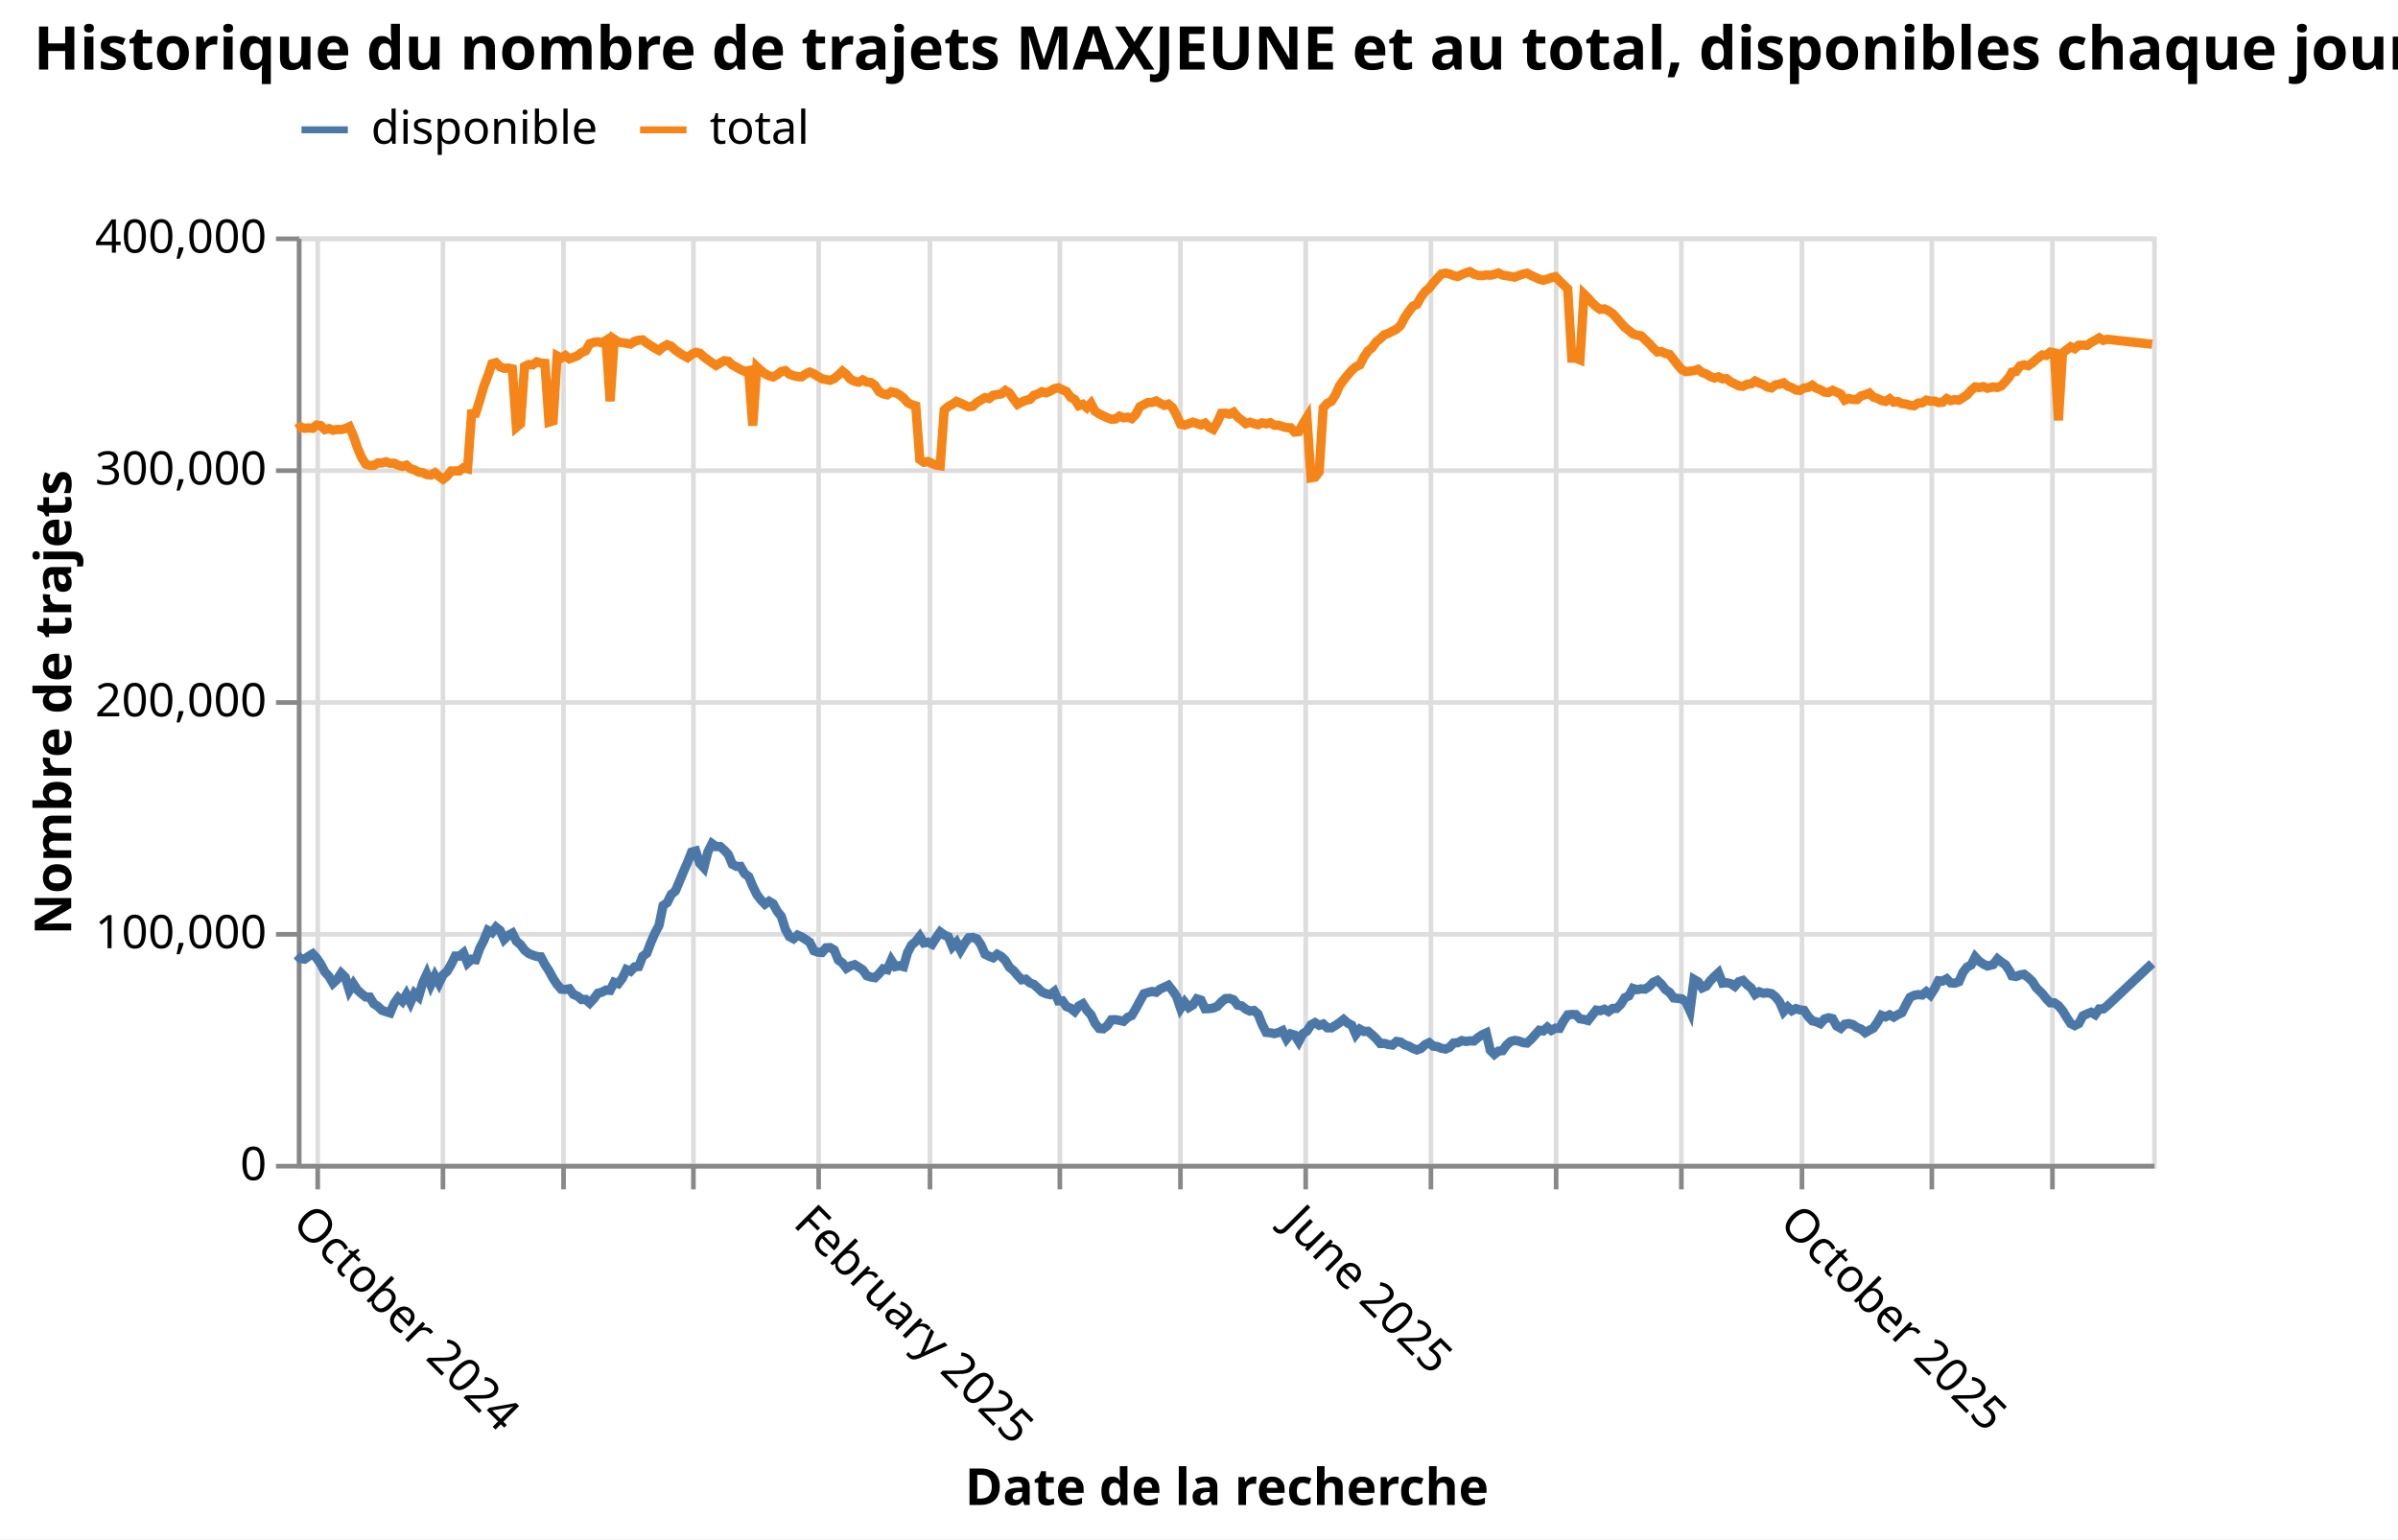
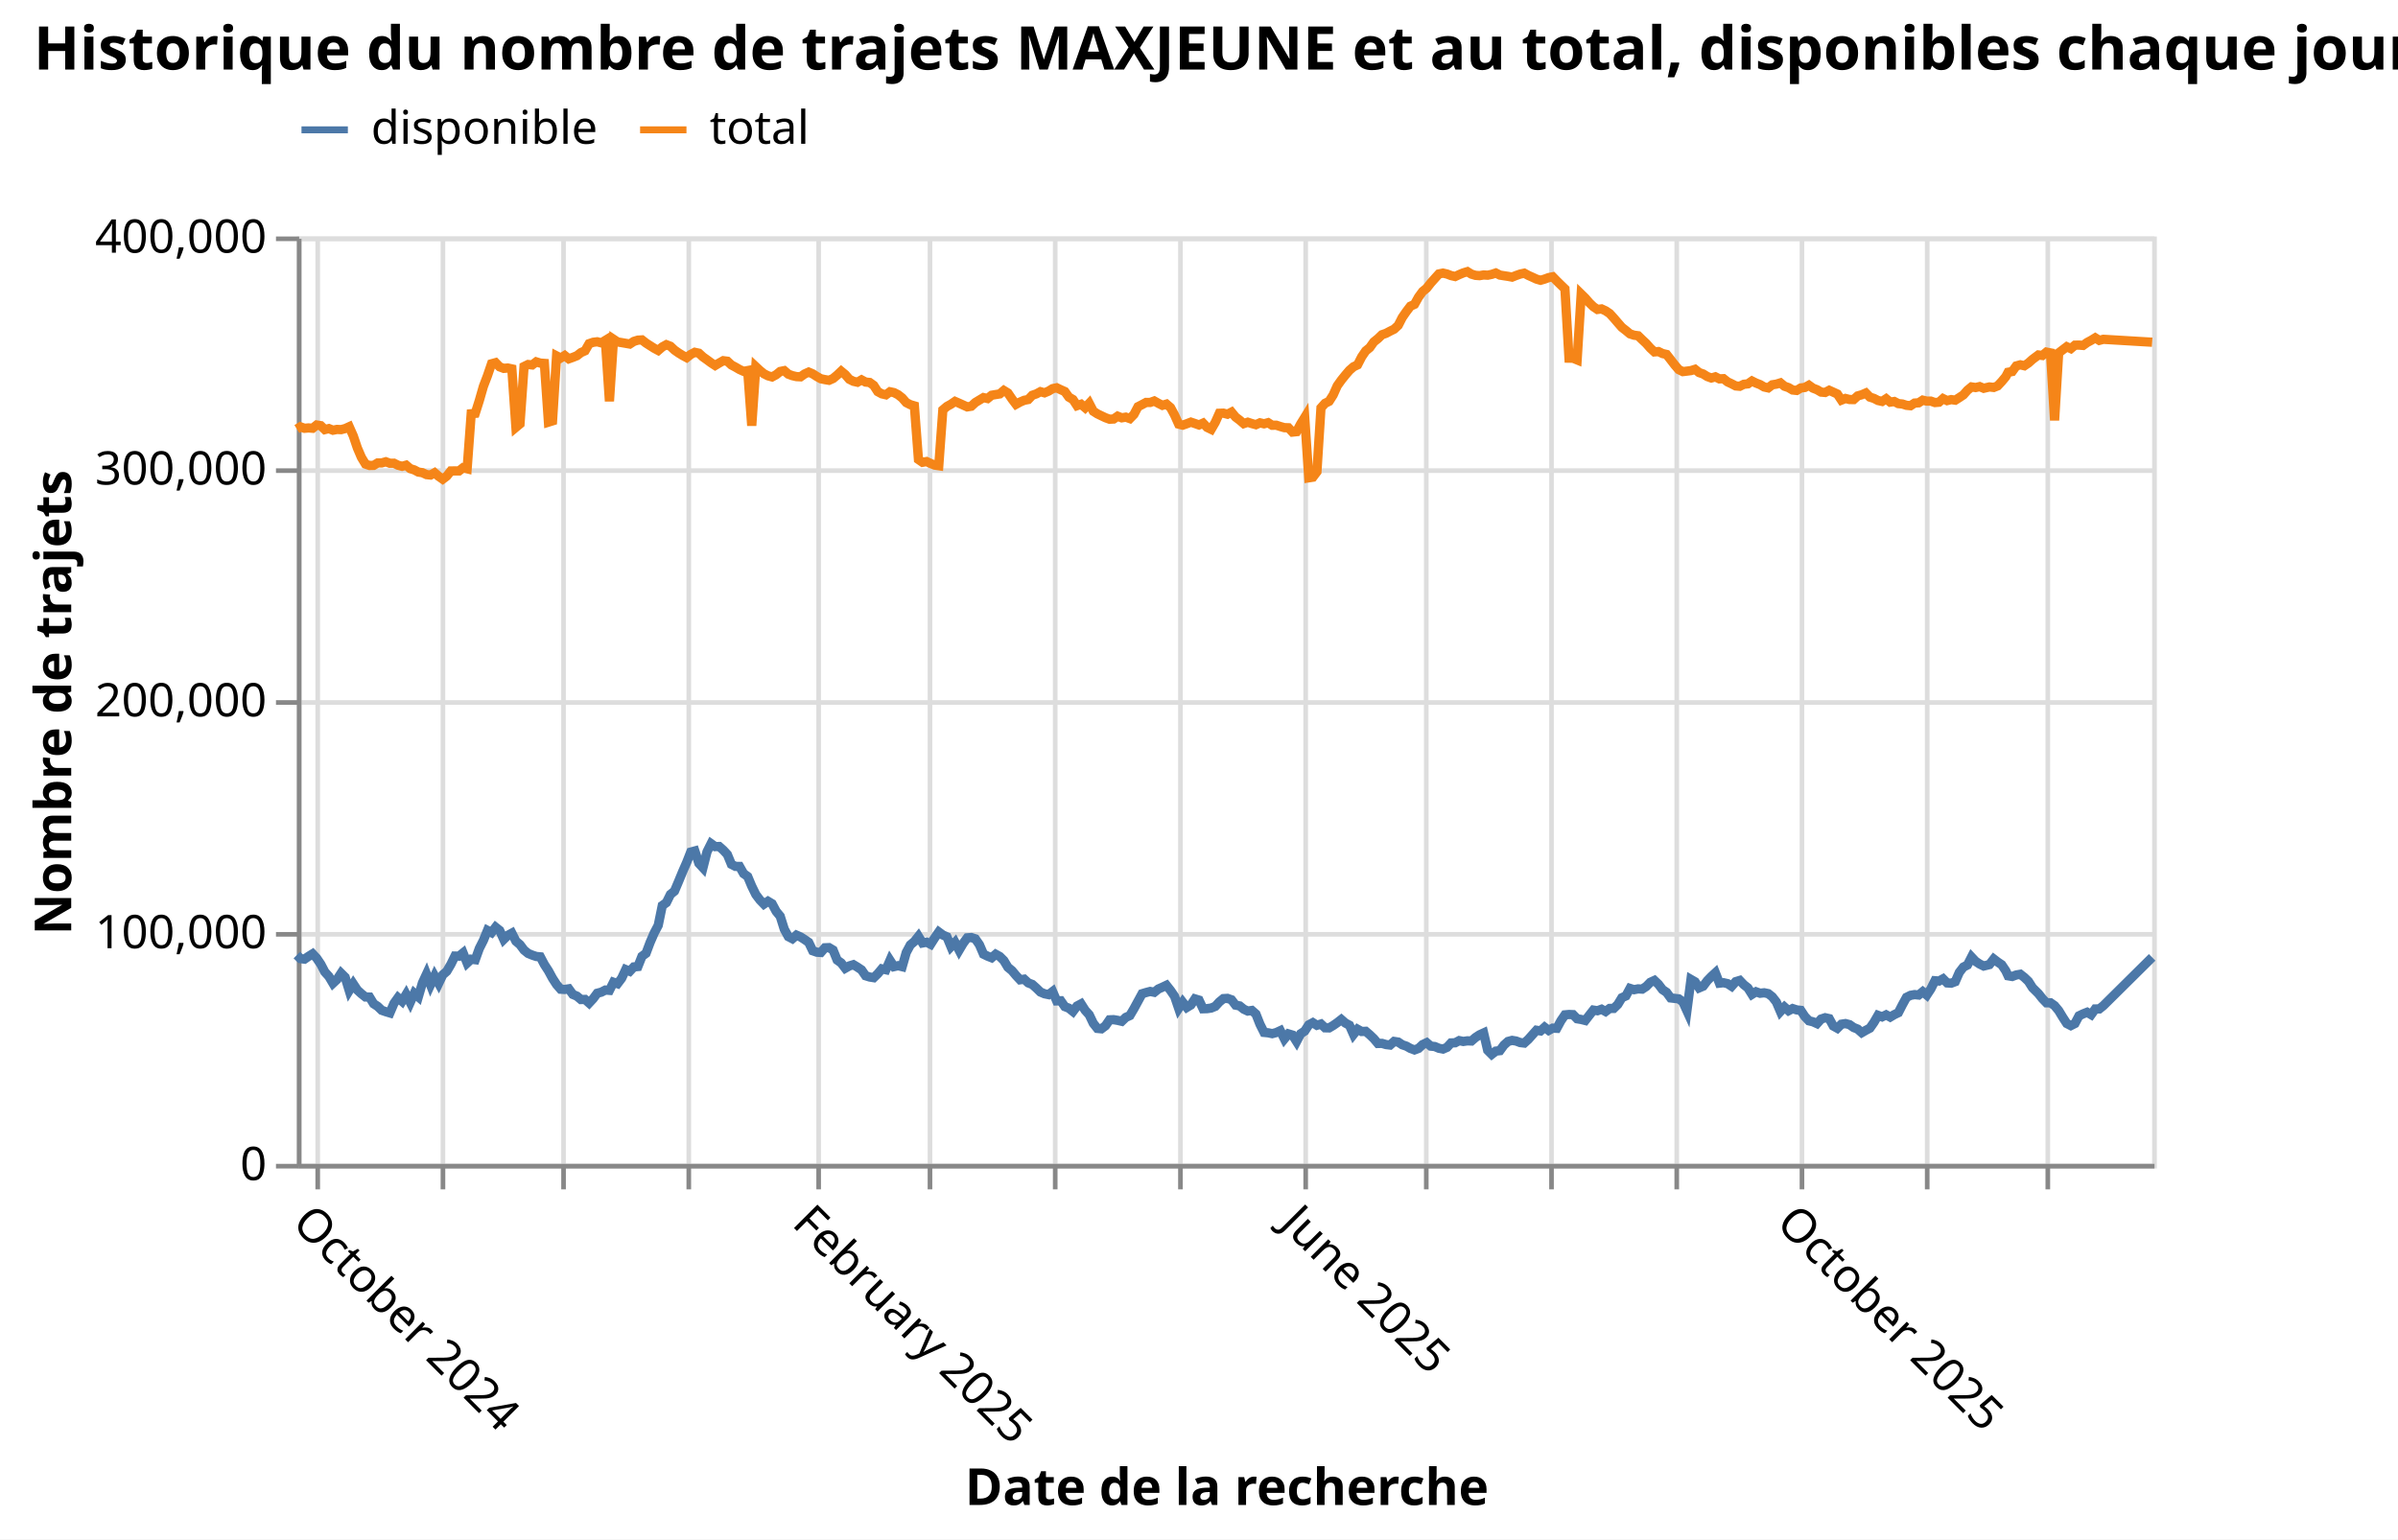
<svg xmlns="http://www.w3.org/2000/svg" version="1.1" class="marks" width="517" height="332" viewBox="0 0 517 332">
  <rect width="517" height="332" fill="white" />
  <g fill="none" stroke-miterlimit="10" transform="translate(64,51)">
    <g class="mark-group role-frame root" role="graphics-object" aria-roledescription="group mark container">
      <g transform="translate(0,0)">
        <path class="background" aria-hidden="true" d="M0.5,0.5h400v200h-400Z" stroke="#ddd" />
        <g>
          <g class="mark-group role-axis" aria-hidden="true">
            <g transform="translate(0.5,200.5)">
              <path class="background" aria-hidden="true" d="M0,0h0v0h0Z" pointer-events="none" />
              <g>
                <g class="mark-rule role-axis-grid" pointer-events="none">
                  <line transform="translate(4,-200)" x2="0" y2="200" stroke="#ddd" stroke-width="1" opacity="1" />
                  <line transform="translate(31,-200)" x2="0" y2="200" stroke="#ddd" stroke-width="1" opacity="1" />
                  <line transform="translate(57,-200)" x2="0" y2="200" stroke="#ddd" stroke-width="1" opacity="1" />
-                   <line transform="translate(85,-200)" x2="0" y2="200" stroke="#ddd" stroke-width="1" opacity="1" />
+                   <line transform="translate(84,-200)" x2="0" y2="200" stroke="#ddd" stroke-width="1" opacity="1" />
                  <line transform="translate(112,-200)" x2="0" y2="200" stroke="#ddd" stroke-width="1" opacity="1" />
                  <line transform="translate(136,-200)" x2="0" y2="200" stroke="#ddd" stroke-width="1" opacity="1" />
-                   <line transform="translate(164,-200)" x2="0" y2="200" stroke="#ddd" stroke-width="1" opacity="1" />
+                   <line transform="translate(163,-200)" x2="0" y2="200" stroke="#ddd" stroke-width="1" opacity="1" />
                  <line transform="translate(190,-200)" x2="0" y2="200" stroke="#ddd" stroke-width="1" opacity="1" />
                  <line transform="translate(217,-200)" x2="0" y2="200" stroke="#ddd" stroke-width="1" opacity="1" />
-                   <line transform="translate(244,-200)" x2="0" y2="200" stroke="#ddd" stroke-width="1" opacity="1" />
-                   <line transform="translate(271,-200)" x2="0" y2="200" stroke="#ddd" stroke-width="1" opacity="1" />
-                   <line transform="translate(298,-200)" x2="0" y2="200" stroke="#ddd" stroke-width="1" opacity="1" />
+                   <line transform="translate(243,-200)" x2="0" y2="200" stroke="#ddd" stroke-width="1" opacity="1" />
+                   <line transform="translate(270,-200)" x2="0" y2="200" stroke="#ddd" stroke-width="1" opacity="1" />
+                   <line transform="translate(297,-200)" x2="0" y2="200" stroke="#ddd" stroke-width="1" opacity="1" />
                  <line transform="translate(324,-200)" x2="0" y2="200" stroke="#ddd" stroke-width="1" opacity="1" />
-                   <line transform="translate(352,-200)" x2="0" y2="200" stroke="#ddd" stroke-width="1" opacity="1" />
-                   <line transform="translate(378,-200)" x2="0" y2="200" stroke="#ddd" stroke-width="1" opacity="1" />
+                   <line transform="translate(351,-200)" x2="0" y2="200" stroke="#ddd" stroke-width="1" opacity="1" />
+                   <line transform="translate(377,-200)" x2="0" y2="200" stroke="#ddd" stroke-width="1" opacity="1" />
                </g>
              </g>
              <path class="foreground" aria-hidden="true" d="" pointer-events="none" display="none" />
            </g>
          </g>
          <g class="mark-group role-axis" aria-hidden="true">
            <g transform="translate(0.5,0.5)">
              <path class="background" aria-hidden="true" d="M0,0h0v0h0Z" pointer-events="none" />
              <g>
                <g class="mark-rule role-axis-grid" pointer-events="none">
                  <line transform="translate(0,200)" x2="400" y2="0" stroke="#ddd" stroke-width="1" opacity="1" />
                  <line transform="translate(0,150)" x2="400" y2="0" stroke="#ddd" stroke-width="1" opacity="1" />
                  <line transform="translate(0,100)" x2="400" y2="0" stroke="#ddd" stroke-width="1" opacity="1" />
                  <line transform="translate(0,50)" x2="400" y2="0" stroke="#ddd" stroke-width="1" opacity="1" />
                  <line transform="translate(0,0)" x2="400" y2="0" stroke="#ddd" stroke-width="1" opacity="1" />
                </g>
              </g>
              <path class="foreground" aria-hidden="true" d="" pointer-events="none" display="none" />
            </g>
          </g>
          <g class="mark-group role-axis" role="graphics-symbol" aria-roledescription="axis" aria-label="X-axis titled 'Date de la recherche' for a time scale with values from September 2024 to December 2025">
            <g transform="translate(0.5,200.5)">
              <path class="background" aria-hidden="true" d="M0,0h0v0h0Z" pointer-events="none" />
              <g>
                <g class="mark-rule role-axis-tick" pointer-events="none">
                  <line transform="translate(4,0)" x2="0" y2="5" stroke="#888" stroke-width="1" opacity="1" />
                  <line transform="translate(31,0)" x2="0" y2="5" stroke="#888" stroke-width="1" opacity="1" />
                  <line transform="translate(57,0)" x2="0" y2="5" stroke="#888" stroke-width="1" opacity="1" />
-                   <line transform="translate(85,0)" x2="0" y2="5" stroke="#888" stroke-width="1" opacity="1" />
+                   <line transform="translate(84,0)" x2="0" y2="5" stroke="#888" stroke-width="1" opacity="1" />
                  <line transform="translate(112,0)" x2="0" y2="5" stroke="#888" stroke-width="1" opacity="1" />
                  <line transform="translate(136,0)" x2="0" y2="5" stroke="#888" stroke-width="1" opacity="1" />
-                   <line transform="translate(164,0)" x2="0" y2="5" stroke="#888" stroke-width="1" opacity="1" />
+                   <line transform="translate(163,0)" x2="0" y2="5" stroke="#888" stroke-width="1" opacity="1" />
                  <line transform="translate(190,0)" x2="0" y2="5" stroke="#888" stroke-width="1" opacity="1" />
                  <line transform="translate(217,0)" x2="0" y2="5" stroke="#888" stroke-width="1" opacity="1" />
-                   <line transform="translate(244,0)" x2="0" y2="5" stroke="#888" stroke-width="1" opacity="1" />
-                   <line transform="translate(271,0)" x2="0" y2="5" stroke="#888" stroke-width="1" opacity="1" />
-                   <line transform="translate(298,0)" x2="0" y2="5" stroke="#888" stroke-width="1" opacity="1" />
+                   <line transform="translate(243,0)" x2="0" y2="5" stroke="#888" stroke-width="1" opacity="1" />
+                   <line transform="translate(270,0)" x2="0" y2="5" stroke="#888" stroke-width="1" opacity="1" />
+                   <line transform="translate(297,0)" x2="0" y2="5" stroke="#888" stroke-width="1" opacity="1" />
                  <line transform="translate(324,0)" x2="0" y2="5" stroke="#888" stroke-width="1" opacity="1" />
-                   <line transform="translate(352,0)" x2="0" y2="5" stroke="#888" stroke-width="1" opacity="1" />
-                   <line transform="translate(378,0)" x2="0" y2="5" stroke="#888" stroke-width="1" opacity="1" />
+                   <line transform="translate(351,0)" x2="0" y2="5" stroke="#888" stroke-width="1" opacity="1" />
+                   <line transform="translate(377,0)" x2="0" y2="5" stroke="#888" stroke-width="1" opacity="1" />
                </g>
                <g class="mark-text role-axis-label" pointer-events="none">
-                   <text text-anchor="start" transform="translate(3.837242,7) rotate(45) translate(0,8)" font-family="sans-serif" font-size="10px" fill="#000" opacity="1">October 2024</text>
-                   <text text-anchor="start" transform="translate(31.07158,7) rotate(45) translate(0,8)" font-family="sans-serif" font-size="10px" fill="#000" opacity="0">November 2024</text>
-                   <text text-anchor="start" transform="translate(57.42739,7) rotate(45) translate(0,8)" font-family="sans-serif" font-size="10px" fill="#000" opacity="0">December 2024</text>
-                   <text text-anchor="start" transform="translate(84.66173,7) rotate(45) translate(0,8)" font-family="sans-serif" font-size="10px" fill="#000" opacity="0">January 2025</text>
-                   <text text-anchor="start" transform="translate(111.8961,7) rotate(45) translate(0,8)" font-family="sans-serif" font-size="10px" fill="#000" opacity="1">February 2025</text>
-                   <text text-anchor="start" transform="translate(136.4948,7) rotate(45) translate(0,8)" font-family="sans-serif" font-size="10px" fill="#000" opacity="0">March 2025</text>
-                   <text text-anchor="start" transform="translate(163.7292,7) rotate(45) translate(0,8)" font-family="sans-serif" font-size="10px" fill="#000" opacity="0">April 2025</text>
-                   <text text-anchor="start" transform="translate(190.085,7) rotate(45) translate(0,8)" font-family="sans-serif" font-size="10px" fill="#000" opacity="0">May 2025</text>
-                   <text text-anchor="start" transform="translate(217.3193,7) rotate(45) translate(0,8)" font-family="sans-serif" font-size="10px" fill="#000" opacity="1">June 2025</text>
-                   <text text-anchor="start" transform="translate(243.6751,7) rotate(45) translate(0,8)" font-family="sans-serif" font-size="10px" fill="#000" opacity="0">July 2025</text>
-                   <text text-anchor="start" transform="translate(270.9095,7) rotate(45) translate(0,8)" font-family="sans-serif" font-size="10px" fill="#000" opacity="0">August 2025</text>
-                   <text text-anchor="start" transform="translate(298.1438,7) rotate(45) translate(0,8)" font-family="sans-serif" font-size="10px" fill="#000" opacity="0">September 2025</text>
-                   <text text-anchor="start" transform="translate(324.4996,7) rotate(45) translate(0,8)" font-family="sans-serif" font-size="10px" fill="#000" opacity="1">October 2025</text>
-                   <text text-anchor="start" transform="translate(351.734,7) rotate(45) translate(0,8)" font-family="sans-serif" font-size="10px" fill="#000" opacity="0">November 2025</text>
-                   <text text-anchor="start" transform="translate(378.0898,7) rotate(45) translate(0,8)" font-family="sans-serif" font-size="10px" fill="#000" opacity="0">December 2025</text>
+                   <text text-anchor="start" transform="translate(3.828832,7) rotate(45) translate(0,8)" font-family="sans-serif" font-size="10px" fill="#000" opacity="1">October 2024</text>
+                   <text text-anchor="start" transform="translate(31.00349,7) rotate(45) translate(0,8)" font-family="sans-serif" font-size="10px" fill="#000" opacity="0">November 2024</text>
+                   <text text-anchor="start" transform="translate(57.30154,7) rotate(45) translate(0,8)" font-family="sans-serif" font-size="10px" fill="#000" opacity="0">December 2024</text>
+                   <text text-anchor="start" transform="translate(84.47619,7) rotate(45) translate(0,8)" font-family="sans-serif" font-size="10px" fill="#000" opacity="0">January 2025</text>
+                   <text text-anchor="start" transform="translate(111.6508,7) rotate(45) translate(0,8)" font-family="sans-serif" font-size="10px" fill="#000" opacity="1">February 2025</text>
+                   <text text-anchor="start" transform="translate(136.1957,7) rotate(45) translate(0,8)" font-family="sans-serif" font-size="10px" fill="#000" opacity="0">March 2025</text>
+                   <text text-anchor="start" transform="translate(163.3703,7) rotate(45) translate(0,8)" font-family="sans-serif" font-size="10px" fill="#000" opacity="0">April 2025</text>
+                   <text text-anchor="start" transform="translate(189.6684,7) rotate(45) translate(0,8)" font-family="sans-serif" font-size="10px" fill="#000" opacity="0">May 2025</text>
+                   <text text-anchor="start" transform="translate(216.8431,7) rotate(45) translate(0,8)" font-family="sans-serif" font-size="10px" fill="#000" opacity="1">June 2025</text>
+                   <text text-anchor="start" transform="translate(243.1411,7) rotate(45) translate(0,8)" font-family="sans-serif" font-size="10px" fill="#000" opacity="0">July 2025</text>
+                   <text text-anchor="start" transform="translate(270.3158,7) rotate(45) translate(0,8)" font-family="sans-serif" font-size="10px" fill="#000" opacity="0">August 2025</text>
+                   <text text-anchor="start" transform="translate(297.4904,7) rotate(45) translate(0,8)" font-family="sans-serif" font-size="10px" fill="#000" opacity="0">September 2025</text>
+                   <text text-anchor="start" transform="translate(323.7885,7) rotate(45) translate(0,8)" font-family="sans-serif" font-size="10px" fill="#000" opacity="1">October 2025</text>
+                   <text text-anchor="start" transform="translate(350.9631,7) rotate(45) translate(0,8)" font-family="sans-serif" font-size="10px" fill="#000" opacity="0">November 2025</text>
+                   <text text-anchor="start" transform="translate(377.2612,7) rotate(45) translate(0,8)" font-family="sans-serif" font-size="10px" fill="#000" opacity="0">December 2025</text>
                </g>
                <g class="mark-rule role-axis-domain" pointer-events="none">
                  <line transform="translate(0,0)" x2="400" y2="0" stroke="#888" stroke-width="1" opacity="1" />
                </g>
                <g class="mark-text role-axis-title" pointer-events="none">
                  <text text-anchor="middle" transform="translate(200,73.06063)" font-family="sans-serif" font-size="11px" font-weight="bold" fill="#000" opacity="1">Date de la recherche</text>
                </g>
              </g>
              <path class="foreground" aria-hidden="true" d="" pointer-events="none" display="none" />
            </g>
          </g>
          <g class="mark-group role-axis" role="graphics-symbol" aria-roledescription="axis" aria-label="Y-axis titled 'Nombre de trajets' for a linear scale with values from 0 to 400,000">
            <g transform="translate(0.5,0.5)">
              <path class="background" aria-hidden="true" d="M0,0h0v0h0Z" pointer-events="none" />
              <g>
                <g class="mark-rule role-axis-tick" pointer-events="none">
                  <line transform="translate(0,200)" x2="-5" y2="0" stroke="#888" stroke-width="1" opacity="1" />
                  <line transform="translate(0,150)" x2="-5" y2="0" stroke="#888" stroke-width="1" opacity="1" />
                  <line transform="translate(0,100)" x2="-5" y2="0" stroke="#888" stroke-width="1" opacity="1" />
                  <line transform="translate(0,50)" x2="-5" y2="0" stroke="#888" stroke-width="1" opacity="1" />
                  <line transform="translate(0,0)" x2="-5" y2="0" stroke="#888" stroke-width="1" opacity="1" />
                </g>
                <g class="mark-text role-axis-label" pointer-events="none">
                  <text text-anchor="end" transform="translate(-7,203)" font-family="sans-serif" font-size="10px" fill="#000" opacity="1">0</text>
                  <text text-anchor="end" transform="translate(-7,153)" font-family="sans-serif" font-size="10px" fill="#000" opacity="1">100,000</text>
                  <text text-anchor="end" transform="translate(-7,103)" font-family="sans-serif" font-size="10px" fill="#000" opacity="1">200,000</text>
                  <text text-anchor="end" transform="translate(-7,53)" font-family="sans-serif" font-size="10px" fill="#000" opacity="1">300,000</text>
                  <text text-anchor="end" transform="translate(-7,3)" font-family="sans-serif" font-size="10px" fill="#000" opacity="1">400,000</text>
                </g>
                <g class="mark-rule role-axis-domain" pointer-events="none">
                  <line transform="translate(0,200)" x2="0" y2="-200" stroke="#888" stroke-width="1" opacity="1" />
                </g>
                <g class="mark-text role-axis-title" pointer-events="none">
                  <text text-anchor="middle" transform="translate(-47.14746,100) rotate(-90) translate(0,-2)" font-family="sans-serif" font-size="11px" font-weight="bold" fill="#000" opacity="1">Nombre de trajets</text>
                </g>
              </g>
              <path class="foreground" aria-hidden="true" d="" pointer-events="none" display="none" />
            </g>
          </g>
          <g class="mark-group role-scope pathgroup" role="graphics-object" aria-roledescription="group mark container">
            <g transform="translate(0,0)">
              <path class="background" aria-hidden="true" d="M0,0h400v200h-400Z" />
              <g>
                <g class="mark-line role-mark marks" role="graphics-object" aria-roledescription="line mark container">
-                   <path aria-label="Date de la recherche: September 2024; Nombre de trajets: 90064; variable: disponible" role="graphics-symbol" aria-roledescription="line mark" d="M0,154.968L0.772,155.733L1.651,155.849L2.529,155.249L3.408,154.706L4.286,155.647L5.165,156.936L6.044,158.611L6.922,159.578L7.8,161.051L8.679,160.232L9.557,158.887L10.436,159.757L11.314,162.622L12.193,161.186L13.071,162.517L13.95,163.314L14.829,164.01L15.707,164.032L16.586,165.467L17.464,166.043L18.343,166.883L19.221,167.187L20.1,167.45L20.978,165.395L21.857,164.165L22.735,164.939L23.614,163.463L24.492,165.186L25.371,163.209L26.249,163.971L27.128,160.982L28.013,159.082L28.885,161.376L29.764,159.478L30.642,161.072L31.521,159.24L32.4,158.471L33.278,156.976L34.156,155.186L35.035,155.206L35.915,154.501L36.792,156.687L37.67,155.87L38.549,155.975L39.427,153.544L40.306,151.81L41.186,149.657L42.063,150.119L42.941,148.968L43.82,149.665L44.701,151.587L45.577,150.725L46.456,150.247L47.334,151.977L48.212,152.725L49.091,153.898L49.97,154.616L50.848,154.978L51.727,155.274L52.605,155.354L53.484,157.015L54.362,158.365L55.241,159.98L56.119,161.327L56.998,162.333L57.876,162.388L58.756,162.251L59.633,163.458L60.513,163.83L61.391,164.564L62.269,164.539L63.148,165.319L64.026,164.379L64.905,163.203L65.783,162.973L66.661,162.518L67.54,162.586L68.419,160.835L69.297,161.142L70.176,159.983L71.054,158.101L71.933,158.467L72.811,157.526L73.69,157.444L74.568,155.239L75.447,154.588L76.325,152.251L77.204,150.225L78.082,148.563L78.961,144.291L79.84,143.67L80.718,141.894L81.597,141.173L82.475,139.108L83.354,136.98L84.232,134.989L85.111,132.763L85.989,132.524L86.868,135.188L87.746,136.135L88.625,132.697L89.503,130.95L90.382,131.578L91.26,131.561L92.139,132.339L93.018,133.284L93.896,135.399L94.774,135.847L95.653,135.858L96.531,137.406L97.41,138.04L98.288,140.126L99.167,141.915L100.046,143.074L100.924,143.981L101.803,143.375L102.681,143.9L103.56,145.535L104.438,146.599L105.317,149.389L106.195,150.987L107.074,151.445L107.952,150.679L108.831,151.062L109.709,151.618L110.588,152.229L111.466,154.046L112.345,154.351L113.223,154.412L114.102,153.406L114.981,153.367L115.859,153.888L116.738,156.04L117.616,156.669L118.495,157.81L119.373,157.313L120.252,157.047L121.13,157.575L122.009,158.166L122.887,159.431L123.766,159.706L124.644,159.848L125.523,158.995L126.401,157.945L127.28,158.136L128.159,156.106L129.037,157.462L129.916,157.265L130.794,157.476L131.673,154.421L132.551,152.787L133.43,152.041L134.308,150.938L135.187,152.365L136.065,152.195L136.944,152.643L137.822,151.262L138.701,150.001L139.579,150.645L140.458,151.037L141.336,153.158L142.215,152.225L143.093,153.922L143.972,152.442L144.85,151.259L145.729,151.191L146.608,151.477L147.486,152.743L148.364,154.781L149.243,155.208L150.122,155.551L151,154.8L151.879,155.283L152.757,156.148L153.636,157.605L154.514,158.325L155.393,159.373L156.271,160.304L157.15,160.171L158.028,160.969L158.907,161.308L159.785,162.091L160.664,162.944L161.542,163.317L162.421,163.501L163.299,162.836L164.178,164.858L165.056,164.829L165.935,166.086L166.814,166.43L167.692,167.135L168.571,165.96L169.449,165.495L170.328,166.877L171.206,167.849L172.085,169.688L172.963,170.789L173.842,170.875L174.72,170.221L175.599,168.943L176.477,168.904L177.356,169.053L178.234,169.255L179.113,168.412L179.992,168.02L180.87,166.532L181.749,164.924L182.627,163.313L183.506,163.048L184.384,162.82L185.263,162.997L186.141,162.291L187.02,161.905L187.898,161.49L188.777,162.601L189.655,163.887L190.534,166.459L191.412,165.131L192.291,166.265L193.169,165.732L194.048,164.419L194.926,164.685L195.805,166.554L196.683,166.527L197.562,166.396L198.441,166.035L199.319,165.078L200.198,164.366L201.076,164.313L201.955,164.62L202.833,165.77L203.712,165.935L204.59,166.64L205.469,167.049L206.347,166.921L207.226,167.69L208.104,169.905L208.983,171.652L209.861,171.735L210.74,171.918L211.618,171.688L212.497,171.282L213.375,173.049L214.254,171.97L215.133,172.23L216.011,173.612L216.89,171.945L217.768,171.366L218.647,170.02L219.525,169.554L220.404,170.116L221.282,169.844L222.161,170.659L223.039,170.679L223.918,170.16L224.797,169.553L225.675,168.868L226.554,169.634L227.432,170.104L228.311,172.084L229.189,170.968L230.068,171.455L230.946,171.414L231.825,172.162L232.703,173L233.582,174.038L234.46,174.015L235.339,174.271L236.217,174.377L237.096,173.602L237.974,173.737L238.853,174.319L239.731,174.612L240.61,175.106L241.488,175.429L242.367,175.097L243.246,174.282L244.124,173.871L245.003,174.614L245.881,174.699L246.76,175.073L247.638,175.245L248.517,174.872L249.395,173.92L250.274,173.889L251.152,173.422L252.031,173.601L252.909,173.471L253.788,173.506L254.666,172.75L255.545,172.175L256.423,171.774L257.302,175.505L258.18,176.378L259.059,175.686L259.937,175.588L260.816,174.388L261.694,173.605L262.573,173.373L263.452,173.515L264.33,173.844L265.209,173.947L266.087,173.151L266.966,172.167L267.844,171.187L268.723,171.332L269.601,170.541L270.48,171.215L271.358,170.732L272.237,170.771L273.115,169.151L273.994,167.868L274.872,167.786L275.751,167.82L276.629,168.715L277.508,168.859L278.386,169.08L279.265,167.953L280.144,166.84L281.022,166.977L281.902,166.657L282.779,167.146L283.658,166.484L284.536,166.475L285.415,165.623L286.293,164.178L287.172,163.778L288.05,162.162L288.929,162.437L289.807,162.265L290.686,162.317L291.565,161.742L292.443,160.848L293.331,160.444L294.2,161.271L295.079,162.424L295.957,163.016L296.836,164.217L297.714,164.319L298.593,164.418L299.471,165.054L300.35,166.983L301.228,160.232L302.107,160.738L302.985,162.052L303.864,161.678L304.742,160.509L305.621,159.6L306.499,158.795L307.378,161.033L308.256,160.935L309.135,161.135L310.014,161.704L310.892,160.708L311.771,160.444L312.65,161.365L313.528,162.053L314.406,163.443L315.285,162.892L316.163,163.207L317.042,163.107L317.92,163.285L318.799,163.972L319.677,165.093L320.556,167.142L321.434,166.188L322.313,166.971L323.191,166.514L324.07,166.797L324.949,166.898L325.827,168.219L326.706,169.148L327.584,169.359L328.463,169.754L329.341,168.774L330.22,168.487L331.098,168.685L331.977,170.267L332.855,170.754L333.734,169.882L334.612,169.748L335.491,169.979L336.369,170.59L337.248,170.941L338.126,171.71L339.005,171.203L339.883,170.738L340.762,169.486L341.64,167.974L342.519,168.298L343.398,167.867L344.276,168.346L345.155,167.821L346.033,167.402L346.912,165.689L347.791,164.094L348.669,163.656L349.547,163.5L350.426,163.587L351.304,162.873L352.183,163.597L353.062,162.261L353.94,160.504L354.818,160.572L355.697,160.1L356.575,160.98L357.454,161.035L358.333,160.705L359.211,158.704L360.09,157.564L360.968,157.112L361.847,155.393L362.725,156.323L363.604,156.904L364.482,157.334L365.714,157.028L366.648,155.821L367.496,156.472L368.372,157.061L369.25,158.366L369.753,159.443L370.632,159.592L371.51,159.266L372.389,159.113L373.267,159.8L374.146,160.641L375.024,162.019L376.301,163.283L377.158,164.362L378.036,165.269L378.915,165.269L379.793,165.882L380.673,166.94L381.55,168.382L382.429,169.732L383.307,170.182L384.186,169.737L385.065,168.081L385.945,167.658L386.826,167.31L387.701,167.822L388.58,166.598L389.457,166.586L390.336,165.885L400,156.787" stroke="#4c78a8" stroke-width="2" />
+                   <path aria-label="Date de la recherche: September 2024; Nombre de trajets: 90064; variable: disponible" role="graphics-symbol" aria-roledescription="line mark" d="M0,154.968L0.77,155.733L1.647,155.849L2.524,155.249L3.4,154.706L4.277,155.647L5.154,156.936L6.031,158.611L6.907,159.578L7.783,161.051L8.66,160.232L9.536,158.887L10.413,159.757L11.29,162.622L12.166,161.186L13.043,162.517L13.919,163.314L14.796,164.01L15.673,164.032L16.549,165.467L17.426,166.043L18.302,166.883L19.179,167.187L20.056,167.45L20.932,165.395L21.809,164.165L22.685,164.939L23.562,163.463L24.439,165.186L25.315,163.209L26.192,163.971L27.069,160.982L27.951,159.082L28.822,161.376L29.699,159.478L30.575,161.072L31.451,159.24L32.329,158.471L33.205,156.976L34.081,155.186L34.958,155.206L35.836,154.501L36.711,156.687L37.588,155.87L38.464,155.975L39.341,153.544L40.217,151.81L41.096,149.657L41.971,150.119L42.847,148.968L43.724,149.665L44.603,151.587L45.477,150.725L46.355,150.247L47.23,151.977L48.107,152.725L48.983,153.898L49.86,154.616L50.737,154.978L51.613,155.274L52.49,155.354L53.366,157.015L54.243,158.365L55.12,159.98L55.996,161.327L56.873,162.333L57.75,162.388L58.627,162.251L59.503,163.458L60.38,163.83L61.256,164.564L62.133,164.539L63.01,165.319L63.886,164.379L64.763,163.203L65.639,162.973L66.515,162.518L67.392,162.586L68.269,160.835L69.145,161.142L70.022,159.983L70.898,158.101L71.775,158.467L72.652,157.526L73.528,157.444L74.405,155.239L75.282,154.588L76.158,152.251L77.035,150.225L77.911,148.563L78.788,144.291L79.665,143.67L80.541,141.894L81.418,141.173L82.294,139.108L83.171,136.98L84.047,134.989L84.924,132.763L85.801,132.524L86.677,135.188L87.554,136.135L88.43,132.697L89.307,130.95L90.184,131.578L91.06,131.561L91.937,132.339L92.814,133.284L93.691,135.399L94.567,135.847L95.443,135.858L96.32,137.406L97.197,138.04L98.073,140.126L98.95,141.915L99.826,143.074L100.703,143.981L101.579,143.375L102.456,143.9L103.333,145.535L104.209,146.599L105.086,149.389L105.963,150.987L106.839,151.445L107.716,150.679L108.592,151.062L109.469,151.618L110.346,152.229L111.222,154.046L112.099,154.351L112.975,154.412L113.852,153.406L114.729,153.367L115.605,153.888L116.482,156.04L117.358,156.669L118.235,157.81L119.112,157.313L119.988,157.047L120.865,157.575L121.741,158.166L122.618,159.431L123.494,159.706L124.371,159.848L125.248,158.995L126.124,157.945L127.001,158.136L127.878,156.106L128.754,157.462L129.631,157.265L130.507,157.476L131.384,154.421L132.261,152.787L133.137,152.041L134.014,150.938L134.89,152.365L135.767,152.195L136.644,152.643L137.52,151.262L138.397,150.001L139.273,150.645L140.15,151.037L141.027,153.158L141.903,152.225L142.78,153.922L143.656,152.442L144.533,151.259L145.41,151.191L146.286,151.477L147.163,152.743L148.039,154.781L148.916,155.208L149.793,155.551L150.669,154.8L151.546,155.283L152.422,156.148L153.299,157.605L154.176,158.325L155.052,159.373L155.929,160.304L156.805,160.171L157.682,160.969L158.559,161.308L159.435,162.091L160.312,162.944L161.188,163.317L162.065,163.501L162.942,162.836L163.818,164.858L164.695,164.829L165.571,166.086L166.448,166.43L167.325,167.135L168.201,165.96L169.078,165.495L169.954,166.877L170.831,167.849L171.708,169.688L172.584,170.789L173.461,170.875L174.337,170.221L175.214,168.943L176.091,168.904L176.967,169.053L177.844,169.255L178.72,168.412L179.597,168.02L180.474,166.532L181.35,164.924L182.227,163.313L183.103,163.048L183.98,162.82L184.857,162.997L185.733,162.291L186.61,161.905L187.486,161.49L188.363,162.601L189.24,163.887L190.116,166.459L190.993,165.131L191.869,166.265L192.746,165.732L193.623,164.419L194.499,164.685L195.376,166.554L196.252,166.527L197.129,166.396L198.006,166.035L198.882,165.078L199.759,164.366L200.635,164.313L201.512,164.62L202.389,165.77L203.265,165.935L204.142,166.64L205.018,167.049L205.895,166.921L206.772,167.69L207.648,169.905L208.525,171.652L209.401,171.735L210.278,171.918L211.155,171.688L212.031,171.282L212.908,173.049L213.784,171.97L214.661,172.23L215.538,173.612L216.414,171.945L217.291,171.366L218.167,170.02L219.044,169.554L219.921,170.116L220.797,169.844L221.674,170.659L222.551,170.679L223.427,170.16L224.304,169.553L225.18,168.868L226.057,169.634L226.934,170.104L227.81,172.084L228.687,170.968L229.564,171.455L230.44,171.414L231.317,172.162L232.193,173L233.07,174.038L233.946,174.015L234.823,174.271L235.699,174.377L236.576,173.602L237.453,173.737L238.329,174.319L239.206,174.612L240.083,175.106L240.959,175.429L241.836,175.097L242.712,174.282L243.589,173.871L244.466,174.614L245.342,174.699L246.219,175.073L247.095,175.245L247.972,174.872L248.849,173.92L249.725,173.889L250.602,173.422L251.478,173.601L252.355,173.471L253.232,173.506L254.108,172.75L254.985,172.175L255.861,171.774L256.738,175.505L257.615,176.378L258.491,175.686L259.368,175.588L260.244,174.388L261.121,173.605L261.998,173.373L262.874,173.515L263.751,173.844L264.628,173.947L265.504,173.151L266.381,172.167L267.257,171.187L268.134,171.332L269.01,170.541L269.887,171.215L270.764,170.732L271.64,170.771L272.517,169.151L273.393,167.868L274.27,167.786L275.147,167.82L276.023,168.715L276.9,168.859L277.776,169.08L278.653,167.953L279.53,166.84L280.406,166.977L281.284,166.657L282.159,167.146L283.036,166.484L283.913,166.475L284.789,165.623L285.666,164.178L286.542,163.778L287.419,162.162L288.296,162.437L289.172,162.265L290.049,162.317L290.926,161.742L291.802,160.848L292.688,160.444L293.555,161.271L294.432,162.424L295.309,163.016L296.185,164.217L297.062,164.319L297.938,164.418L298.815,165.054L299.691,166.983L300.568,160.232L301.445,160.738L302.321,162.052L303.198,161.678L304.074,160.509L304.951,159.6L305.828,158.795L306.704,161.033L307.581,160.935L308.458,161.135L309.334,161.704L310.211,160.708L311.087,160.444L311.964,161.365L312.841,162.053L313.717,163.443L314.594,162.892L315.47,163.207L316.347,163.107L317.224,163.285L318.1,163.972L318.977,165.093L319.853,167.142L320.73,166.188L321.607,166.971L322.483,166.514L323.36,166.797L324.236,166.898L325.113,168.219L325.99,169.148L326.866,169.359L327.743,169.754L328.619,168.774L329.496,168.487L330.373,168.685L331.249,170.267L332.126,170.754L333.002,169.882L333.879,169.748L334.756,169.979L335.632,170.59L336.509,170.941L337.385,171.71L338.262,171.203L339.139,170.738L340.015,169.486L340.892,167.974L341.768,168.298L342.645,167.867L343.521,168.346L344.398,167.821L345.275,167.402L346.151,165.689L347.029,164.094L347.905,163.656L348.781,163.5L349.658,163.587L350.534,162.873L351.411,163.597L352.288,162.261L353.164,160.504L354.041,160.572L354.917,160.1L355.794,160.98L356.671,161.035L357.547,160.705L358.424,158.704L359.3,157.564L360.177,157.112L361.054,155.393L361.93,156.323L362.807,156.904L363.683,157.334L364.913,157.028L365.844,155.821L366.691,156.472L367.565,157.061L368.441,158.366L368.943,159.443L369.82,159.592L370.696,159.266L371.573,159.113L372.449,159.8L373.326,160.641L374.203,162.019L375.476,163.283L376.331,164.362L377.208,165.269L378.085,165.269L378.961,165.882L379.838,166.94L380.714,168.382L381.591,169.732L382.467,170.182L383.344,169.737L384.221,168.081L385.099,167.658L385.978,167.31L386.851,167.822L387.728,166.598L388.604,166.586L389.48,165.885L400,155.466" stroke="#4c78a8" stroke-width="2" />
                </g>
              </g>
              <path class="foreground" aria-hidden="true" d="" display="none" />
            </g>
            <g transform="translate(0,0)">
              <path class="background" aria-hidden="true" d="M0,0h400v200h-400Z" />
              <g>
                <g class="mark-line role-mark marks" role="graphics-object" aria-roledescription="line mark container">
-                   <path aria-label="Date de la recherche: September 2024; Nombre de trajets: 316947; variable: total" role="graphics-symbol" aria-roledescription="line mark" d="M0,41.527L0.772,41.049L1.651,41.365L2.529,41.288L3.408,41.358L4.286,40.661L5.165,40.8L6.044,41.647L6.922,41.43L7.8,41.781L8.679,41.611L9.557,41.656L10.436,41.43L11.314,41.03L12.193,43.01L13.071,45.596L13.95,47.643L14.829,49.087L15.707,49.384L16.586,49.365L17.464,48.839L18.343,48.832L19.221,48.585L20.1,48.91L20.978,48.899L21.857,49.331L22.735,49.564L23.614,49.321L24.492,50.066L25.371,50.34L26.249,50.805L27.128,50.942L28.013,51.354L28.885,51.45L29.764,50.957L30.642,51.726L31.521,52.334L32.4,51.669L33.278,50.57L34.156,50.564L35.035,50.562L35.915,49.876L36.792,50.093L37.67,38.228L38.549,38.143L39.427,35.371L40.306,32.326L41.186,30.021L42.063,27.456L42.941,27.215L43.82,28.117L44.701,28.444L45.577,28.367L46.456,28.557L47.334,41.151L48.212,40.42L49.091,28.041L49.97,27.611L50.848,27.705L51.727,27.039L52.605,27.306L53.484,27.371L54.362,40.039L55.241,39.766L56.119,25.754L56.998,26.212L57.876,25.675L58.756,26.382L59.633,26.069L60.513,25.719L61.391,25.039L62.269,24.65L63.148,23.12L64.026,22.817L64.905,22.71L65.783,22.94L66.661,22.407L67.54,35.535L68.419,22.16L69.297,22.744L70.176,22.89L71.054,23.04L71.933,23.195L72.811,22.626L73.69,22.355L74.568,22.304L75.447,22.991L76.325,23.55L77.204,24.107L78.082,24.576L78.961,23.818L79.84,23.341L80.718,23.676L81.597,24.5L82.475,25.115L83.354,25.657L84.232,26.126L85.111,25.436L85.989,24.98L86.868,25.17L87.746,25.974L88.625,26.597L89.503,27.242L90.382,27.815L91.26,27.286L92.139,26.791L93.018,26.904L93.896,27.712L94.774,28.178L95.653,28.689L96.531,29.084L97.41,28.919L98.288,40.807L99.167,28.083L100.046,28.901L100.924,29.61L101.803,30.048L102.681,30.29L103.56,29.815L104.438,29.11L105.317,28.935L106.195,29.696L107.074,30.018L107.952,30.221L108.831,30.265L109.709,29.649L110.588,29.249L111.466,29.627L112.345,30.194L113.223,30.682L114.102,30.869L114.981,31.018L115.859,30.63L116.738,29.898L117.616,29.063L118.495,29.787L119.373,30.791L120.252,31.233L121.13,31.43L122.009,30.925L122.887,31.398L123.766,31.486L124.644,32.116L125.523,33.46L126.401,33.938L127.28,34.14L128.159,33.49L129.037,33.675L129.916,34.13L130.794,34.822L131.673,35.822L132.551,36.272L133.43,36.531L134.308,48.092L135.187,48.7L136.065,48.537L136.944,48.953L137.822,49.309L138.701,49.441L139.579,37.403L140.458,36.658L141.336,36.172L142.215,35.573L143.093,35.953L143.972,36.352L144.85,36.749L145.729,36.606L146.608,35.803L147.486,35.27L148.364,34.746L149.243,34.945L150.122,34.238L151,34.09L151.879,33.953L152.757,33.214L153.636,33.749L154.514,35.042L155.393,36.193L156.271,35.709L157.15,35.329L158.028,35.163L158.907,34.246L159.785,33.944L160.664,33.472L161.542,33.717L162.421,33.352L163.299,32.816L164.178,32.633L165.056,33.048L165.935,33.438L166.814,34.651L167.692,35.16L168.571,36.488L169.449,36.186L170.328,36.929L171.206,35.987L172.085,37.685L172.963,38.249L173.842,38.674L174.72,39.089L175.599,39.408L176.477,39.365L177.356,38.758L178.234,39.11L179.113,38.964L179.992,39.274L180.87,38.372L181.749,36.711L182.627,36.258L183.506,35.788L184.384,35.793L185.263,35.479L186.141,35.973L187.02,36.414L187.898,36.152L188.777,36.902L189.655,38.521L190.534,40.467L191.412,40.691L192.291,40.384L193.169,40.043L194.048,40.336L194.926,40.649L195.805,40.256L196.683,41.172L197.562,41.592L198.441,40.08L199.319,38.132L200.198,38.1L201.076,38.331L201.955,37.88L202.833,38.948L203.712,39.611L204.59,40.357L205.469,40.06L206.347,40.349L207.226,40.586L208.104,40.189L208.983,40.399L209.861,40.158L210.74,40.715L211.618,40.699L212.497,40.983L213.375,41.231L214.254,41.256L215.133,42.185L216.011,42.09L216.89,40.438L217.768,39.02L218.647,52.049L219.525,51.912L220.404,50.752L221.282,36.969L222.161,35.983L223.039,35.548L223.918,34.173L224.797,32.211L225.675,30.981L226.554,29.89L227.432,28.866L228.311,28.1L229.189,27.683L230.068,25.971L230.946,24.683L231.825,23.962L232.703,22.735L233.582,22.033L234.46,21.19L235.339,20.884L236.217,20.419L237.096,19.985L237.974,19.168L238.853,17.456L239.731,16.19L240.61,15.035L241.488,14.634L242.367,13.064L243.246,11.864L244.124,11.148L245.003,10.03L245.881,9.048L246.76,8.079L247.638,7.898L248.517,8.097L249.395,8.432L250.274,8.631L251.152,8.218L252.031,7.851L252.909,7.582L253.788,8.117L254.666,8.381L255.545,8.445L256.423,8.299L257.302,8.35L258.18,8.168L259.059,7.874L259.937,8.324L260.816,8.467L261.694,8.599L262.573,8.763L263.452,8.411L264.33,8.105L265.209,7.916L266.087,8.394L266.966,8.785L267.844,9.192L268.723,9.444L269.601,9.189L270.48,8.868L271.358,8.691L272.237,9.589L273.115,10.45L273.994,11.298L274.872,26.241L275.751,26.255L276.629,26.615L277.508,12.424L278.386,13.281L279.265,14.295L280.144,15.142L281.022,15.736L281.902,15.622L282.779,16.027L283.658,16.613L284.536,17.571L285.415,18.592L286.293,19.595L287.172,20.28L288.05,21.004L288.929,21.29L289.807,21.409L290.686,22.259L291.565,23.083L292.443,24.075L293.331,24.892L294.2,24.815L295.079,25.244L295.957,25.441L296.836,26.561L297.714,27.699L298.593,28.712L299.471,29.141L300.35,29.038L301.228,28.923L302.107,28.652L302.985,29.351L303.864,29.653L304.742,30.2L305.621,30.52L306.499,30.271L307.378,30.71L308.256,30.667L309.135,31.361L310.014,31.769L310.892,32.228L311.771,32.306L312.65,31.876L313.528,31.782L314.406,31.17L315.285,31.611L316.163,31.946L317.042,32.459L317.92,32.654L318.799,31.981L319.677,31.844L320.556,31.574L321.434,32.295L322.313,32.595L323.191,33.111L324.07,33.202L324.949,32.672L325.827,32.566L326.706,32.081L327.584,32.709L328.463,33.048L329.341,33.56L330.22,33.638L331.098,33.176L331.977,33.573L332.855,33.975L333.734,35.29L334.612,34.936L335.491,35.158L336.369,35.173L337.248,34.383L338.126,34.136L339.005,33.757L339.883,34.643L340.762,34.921L341.64,35.372L342.519,35.572L343.398,35.004L344.276,35.725L345.155,35.591L346.033,36.046L346.912,36.129L347.791,36.411L348.669,36.495L349.547,35.929L350.426,35.871L351.304,35.301L352.183,35.509L353.062,35.509L353.94,35.814L354.818,35.738L355.697,34.966L356.575,35.394L357.454,35.18L358.333,35.303L359.211,34.746L360.09,34.16L360.968,33.165L361.847,32.445L362.725,32.579L363.604,32.374L364.482,32.739L365.714,32.449L366.648,32.556L367.496,32.219L368.372,31.284L369.25,30.231L369.753,29.282L370.632,29.126L371.51,27.921L372.389,27.676L373.267,27.879L374.146,27.284L375.024,26.502L376.301,25.553L377.158,25.661L378.036,24.935L378.915,25.109L379.793,39.657L380.673,25.119L381.55,24.443L382.429,23.78L383.307,24.181L384.186,23.443L385.065,23.422L385.945,23.494L386.826,22.861L387.701,22.395L388.58,21.859L389.457,22.405L390.336,22.175L400,23.237" stroke="#f58518" stroke-width="2" />
+                   <path aria-label="Date de la recherche: September 2024; Nombre de trajets: 316947; variable: total" role="graphics-symbol" aria-roledescription="line mark" d="M0,41.527L0.77,41.049L1.647,41.365L2.524,41.288L3.4,41.358L4.277,40.661L5.154,40.8L6.031,41.647L6.907,41.43L7.783,41.781L8.66,41.611L9.536,41.656L10.413,41.43L11.29,41.03L12.166,43.01L13.043,45.596L13.919,47.643L14.796,49.087L15.673,49.384L16.549,49.365L17.426,48.839L18.302,48.832L19.179,48.585L20.056,48.91L20.932,48.899L21.809,49.331L22.685,49.564L23.562,49.321L24.439,50.066L25.315,50.34L26.192,50.805L27.069,50.942L27.951,51.354L28.822,51.45L29.699,50.957L30.575,51.726L31.451,52.334L32.329,51.669L33.205,50.57L34.081,50.564L34.958,50.562L35.836,49.876L36.711,50.093L37.588,38.228L38.464,38.143L39.341,35.371L40.217,32.326L41.096,30.021L41.971,27.456L42.847,27.215L43.724,28.117L44.603,28.444L45.477,28.367L46.355,28.557L47.23,41.151L48.107,40.42L48.983,28.041L49.86,27.611L50.737,27.705L51.613,27.039L52.49,27.306L53.366,27.371L54.243,40.039L55.12,39.766L55.996,25.754L56.873,26.212L57.75,25.675L58.627,26.382L59.503,26.069L60.38,25.719L61.256,25.039L62.133,24.65L63.01,23.12L63.886,22.817L64.763,22.71L65.639,22.94L66.515,22.407L67.392,35.535L68.269,22.16L69.145,22.744L70.022,22.89L70.898,23.04L71.775,23.195L72.652,22.626L73.528,22.355L74.405,22.304L75.282,22.991L76.158,23.55L77.035,24.107L77.911,24.576L78.788,23.818L79.665,23.341L80.541,23.676L81.418,24.5L82.294,25.115L83.171,25.657L84.047,26.126L84.924,25.436L85.801,24.98L86.677,25.17L87.554,25.974L88.43,26.597L89.307,27.242L90.184,27.815L91.06,27.286L91.937,26.791L92.814,26.904L93.691,27.712L94.567,28.178L95.443,28.689L96.32,29.084L97.197,28.919L98.073,40.807L98.95,28.083L99.826,28.901L100.703,29.61L101.579,30.048L102.456,30.29L103.333,29.815L104.209,29.11L105.086,28.935L105.963,29.696L106.839,30.018L107.716,30.221L108.592,30.265L109.469,29.649L110.346,29.249L111.222,29.627L112.099,30.194L112.975,30.682L113.852,30.869L114.729,31.018L115.605,30.63L116.482,29.898L117.358,29.063L118.235,29.787L119.112,30.791L119.988,31.233L120.865,31.43L121.741,30.925L122.618,31.398L123.494,31.486L124.371,32.116L125.248,33.46L126.124,33.938L127.001,34.14L127.878,33.49L128.754,33.675L129.631,34.13L130.507,34.822L131.384,35.822L132.261,36.272L133.137,36.531L134.014,48.092L134.89,48.7L135.767,48.537L136.644,48.953L137.52,49.309L138.397,49.441L139.273,37.403L140.15,36.658L141.027,36.172L141.903,35.573L142.78,35.953L143.656,36.352L144.533,36.749L145.41,36.606L146.286,35.803L147.163,35.27L148.039,34.746L148.916,34.945L149.793,34.238L150.669,34.09L151.546,33.953L152.422,33.214L153.299,33.749L154.176,35.042L155.052,36.193L155.929,35.709L156.805,35.329L157.682,35.163L158.559,34.246L159.435,33.944L160.312,33.472L161.188,33.717L162.065,33.352L162.942,32.816L163.818,32.633L164.695,33.048L165.571,33.438L166.448,34.651L167.325,35.16L168.201,36.488L169.078,36.186L169.954,36.929L170.831,35.987L171.708,37.685L172.584,38.249L173.461,38.674L174.337,39.089L175.214,39.408L176.091,39.365L176.967,38.758L177.844,39.11L178.72,38.964L179.597,39.274L180.474,38.372L181.35,36.711L182.227,36.258L183.103,35.788L183.98,35.793L184.857,35.479L185.733,35.973L186.61,36.414L187.486,36.152L188.363,36.902L189.24,38.521L190.116,40.467L190.993,40.691L191.869,40.384L192.746,40.043L193.623,40.336L194.499,40.649L195.376,40.256L196.252,41.172L197.129,41.592L198.006,40.08L198.882,38.132L199.759,38.1L200.635,38.331L201.512,37.88L202.389,38.948L203.265,39.611L204.142,40.357L205.018,40.06L205.895,40.349L206.772,40.586L207.648,40.189L208.525,40.399L209.401,40.158L210.278,40.715L211.155,40.699L212.031,40.983L212.908,41.231L213.784,41.256L214.661,42.185L215.538,42.09L216.414,40.438L217.291,39.02L218.167,52.049L219.044,51.912L219.921,50.752L220.797,36.969L221.674,35.983L222.551,35.548L223.427,34.173L224.304,32.211L225.18,30.981L226.057,29.89L226.934,28.866L227.81,28.1L228.687,27.683L229.564,25.971L230.44,24.683L231.317,23.962L232.193,22.735L233.07,22.033L233.946,21.19L234.823,20.884L235.699,20.419L236.576,19.985L237.453,19.168L238.329,17.456L239.206,16.19L240.083,15.035L240.959,14.634L241.836,13.064L242.712,11.864L243.589,11.148L244.466,10.03L245.342,9.048L246.219,8.079L247.095,7.898L247.972,8.097L248.849,8.432L249.725,8.631L250.602,8.218L251.478,7.851L252.355,7.582L253.232,8.117L254.108,8.381L254.985,8.445L255.861,8.299L256.738,8.35L257.615,8.168L258.491,7.874L259.368,8.324L260.244,8.467L261.121,8.599L261.998,8.763L262.874,8.411L263.751,8.105L264.628,7.916L265.504,8.394L266.381,8.785L267.257,9.192L268.134,9.444L269.01,9.189L269.887,8.868L270.764,8.691L271.64,9.589L272.517,10.45L273.393,11.298L274.27,26.241L275.147,26.255L276.023,26.615L276.9,12.424L277.776,13.281L278.653,14.295L279.53,15.142L280.406,15.736L281.284,15.622L282.159,16.027L283.036,16.613L283.913,17.571L284.789,18.592L285.666,19.595L286.542,20.28L287.419,21.004L288.296,21.29L289.172,21.409L290.049,22.259L290.926,23.083L291.802,24.075L292.688,24.892L293.555,24.815L294.432,25.244L295.309,25.441L296.185,26.561L297.062,27.699L297.938,28.712L298.815,29.141L299.691,29.038L300.568,28.923L301.445,28.652L302.321,29.351L303.198,29.653L304.074,30.2L304.951,30.52L305.828,30.271L306.704,30.71L307.581,30.667L308.458,31.361L309.334,31.769L310.211,32.228L311.087,32.306L311.964,31.876L312.841,31.782L313.717,31.17L314.594,31.611L315.47,31.946L316.347,32.459L317.224,32.654L318.1,31.981L318.977,31.844L319.853,31.574L320.73,32.295L321.607,32.595L322.483,33.111L323.36,33.202L324.236,32.672L325.113,32.566L325.99,32.081L326.866,32.709L327.743,33.048L328.619,33.56L329.496,33.638L330.373,33.176L331.249,33.573L332.126,33.975L333.002,35.29L333.879,34.936L334.756,35.158L335.632,35.173L336.509,34.383L337.385,34.136L338.262,33.757L339.139,34.643L340.015,34.921L340.892,35.372L341.768,35.572L342.645,35.004L343.521,35.725L344.398,35.591L345.275,36.046L346.151,36.129L347.029,36.411L347.905,36.495L348.781,35.929L349.658,35.871L350.534,35.301L351.411,35.509L352.288,35.509L353.164,35.814L354.041,35.738L354.917,34.966L355.794,35.394L356.671,35.18L357.547,35.303L358.424,34.746L359.3,34.16L360.177,33.165L361.054,32.445L361.93,32.579L362.807,32.374L363.683,32.739L364.913,32.449L365.844,32.556L366.691,32.219L367.565,31.284L368.441,30.231L368.943,29.282L369.82,29.126L370.696,27.921L371.573,27.676L372.449,27.879L373.326,27.284L374.203,26.502L375.476,25.553L376.331,25.661L377.208,24.935L378.085,25.109L378.961,39.657L379.838,25.119L380.714,24.443L381.591,23.78L382.467,24.181L383.344,23.443L384.221,23.422L385.099,23.494L385.978,22.861L386.851,22.395L387.728,21.859L388.604,22.405L389.48,22.175L400,22.803" stroke="#f58518" stroke-width="2" />
                </g>
              </g>
              <path class="foreground" aria-hidden="true" d="" display="none" />
            </g>
          </g>
          <g class="mark-group role-legend" role="graphics-symbol" aria-roledescription="legend" aria-label="Symbol legend for stroke color with 2 values: disponible, total">
            <g transform="translate(0,-29)">
              <path class="background" aria-hidden="true" d="M0,0h108v11h-108Z" pointer-events="none" />
              <g>
                <g class="mark-group role-legend-entry">
                  <g transform="translate(0,0)">
                    <path class="background" aria-hidden="true" d="M0,0h0v0h0Z" pointer-events="none" />
                    <g>
                      <g class="mark-group role-scope" role="graphics-object" aria-roledescription="group mark container">
                        <g transform="translate(0,0)">
                          <path class="background" aria-hidden="true" d="M0,0h61.034v11h-61.034Z" pointer-events="none" opacity="1" />
                          <g>
                            <g class="mark-symbol role-legend-symbol" pointer-events="none">
                              <path transform="translate(6,6)" d="M-5,0L5,0" stroke="#4c78a8" stroke-width="1.5" opacity="1" />
                            </g>
                            <g class="mark-text role-legend-label" pointer-events="none">
                              <text text-anchor="start" transform="translate(16,9)" font-family="sans-serif" font-size="10px" fill="#000" opacity="1">disponible</text>
                            </g>
                          </g>
                          <path class="foreground" aria-hidden="true" d="" pointer-events="none" display="none" />
                        </g>
                        <g transform="translate(73,0)">
                          <path class="background" aria-hidden="true" d="M0,0h34.901v11h-34.901Z" pointer-events="none" opacity="1" />
                          <g>
                            <g class="mark-symbol role-legend-symbol" pointer-events="none">
                              <path transform="translate(6,6)" d="M-5,0L5,0" stroke="#f58518" stroke-width="1.5" opacity="1" />
                            </g>
                            <g class="mark-text role-legend-label" pointer-events="none">
                              <text text-anchor="start" transform="translate(16,9)" font-family="sans-serif" font-size="10px" fill="#000" opacity="1">total</text>
                            </g>
                          </g>
                          <path class="foreground" aria-hidden="true" d="" pointer-events="none" display="none" />
                        </g>
                      </g>
                    </g>
                    <path class="foreground" aria-hidden="true" d="" pointer-events="none" display="none" />
                  </g>
                </g>
              </g>
              <path class="foreground" aria-hidden="true" d="" pointer-events="none" display="none" />
            </g>
          </g>
          <g class="mark-group role-title">
            <g transform="translate(200,-46)">
              <path class="background" aria-hidden="true" d="M0,0h0v0h0Z" pointer-events="none" />
              <g>
                <g class="mark-text role-title-text" role="graphics-symbol" aria-roledescription="title" aria-label="Title text 'Historique du nombre de trajets MAXJEUNE et au total, disponibles chaque jour'" pointer-events="none">
                  <text text-anchor="middle" transform="translate(0,10)" font-family="sans-serif" font-size="13px" font-weight="bold" fill="#000" opacity="1">Historique du nombre de trajets MAXJEUNE et au total, disponibles chaque jour</text>
                </g>
              </g>
              <path class="foreground" aria-hidden="true" d="" pointer-events="none" display="none" />
            </g>
          </g>
        </g>
        <path class="foreground" aria-hidden="true" d="" display="none" />
      </g>
    </g>
  </g>
</svg>
